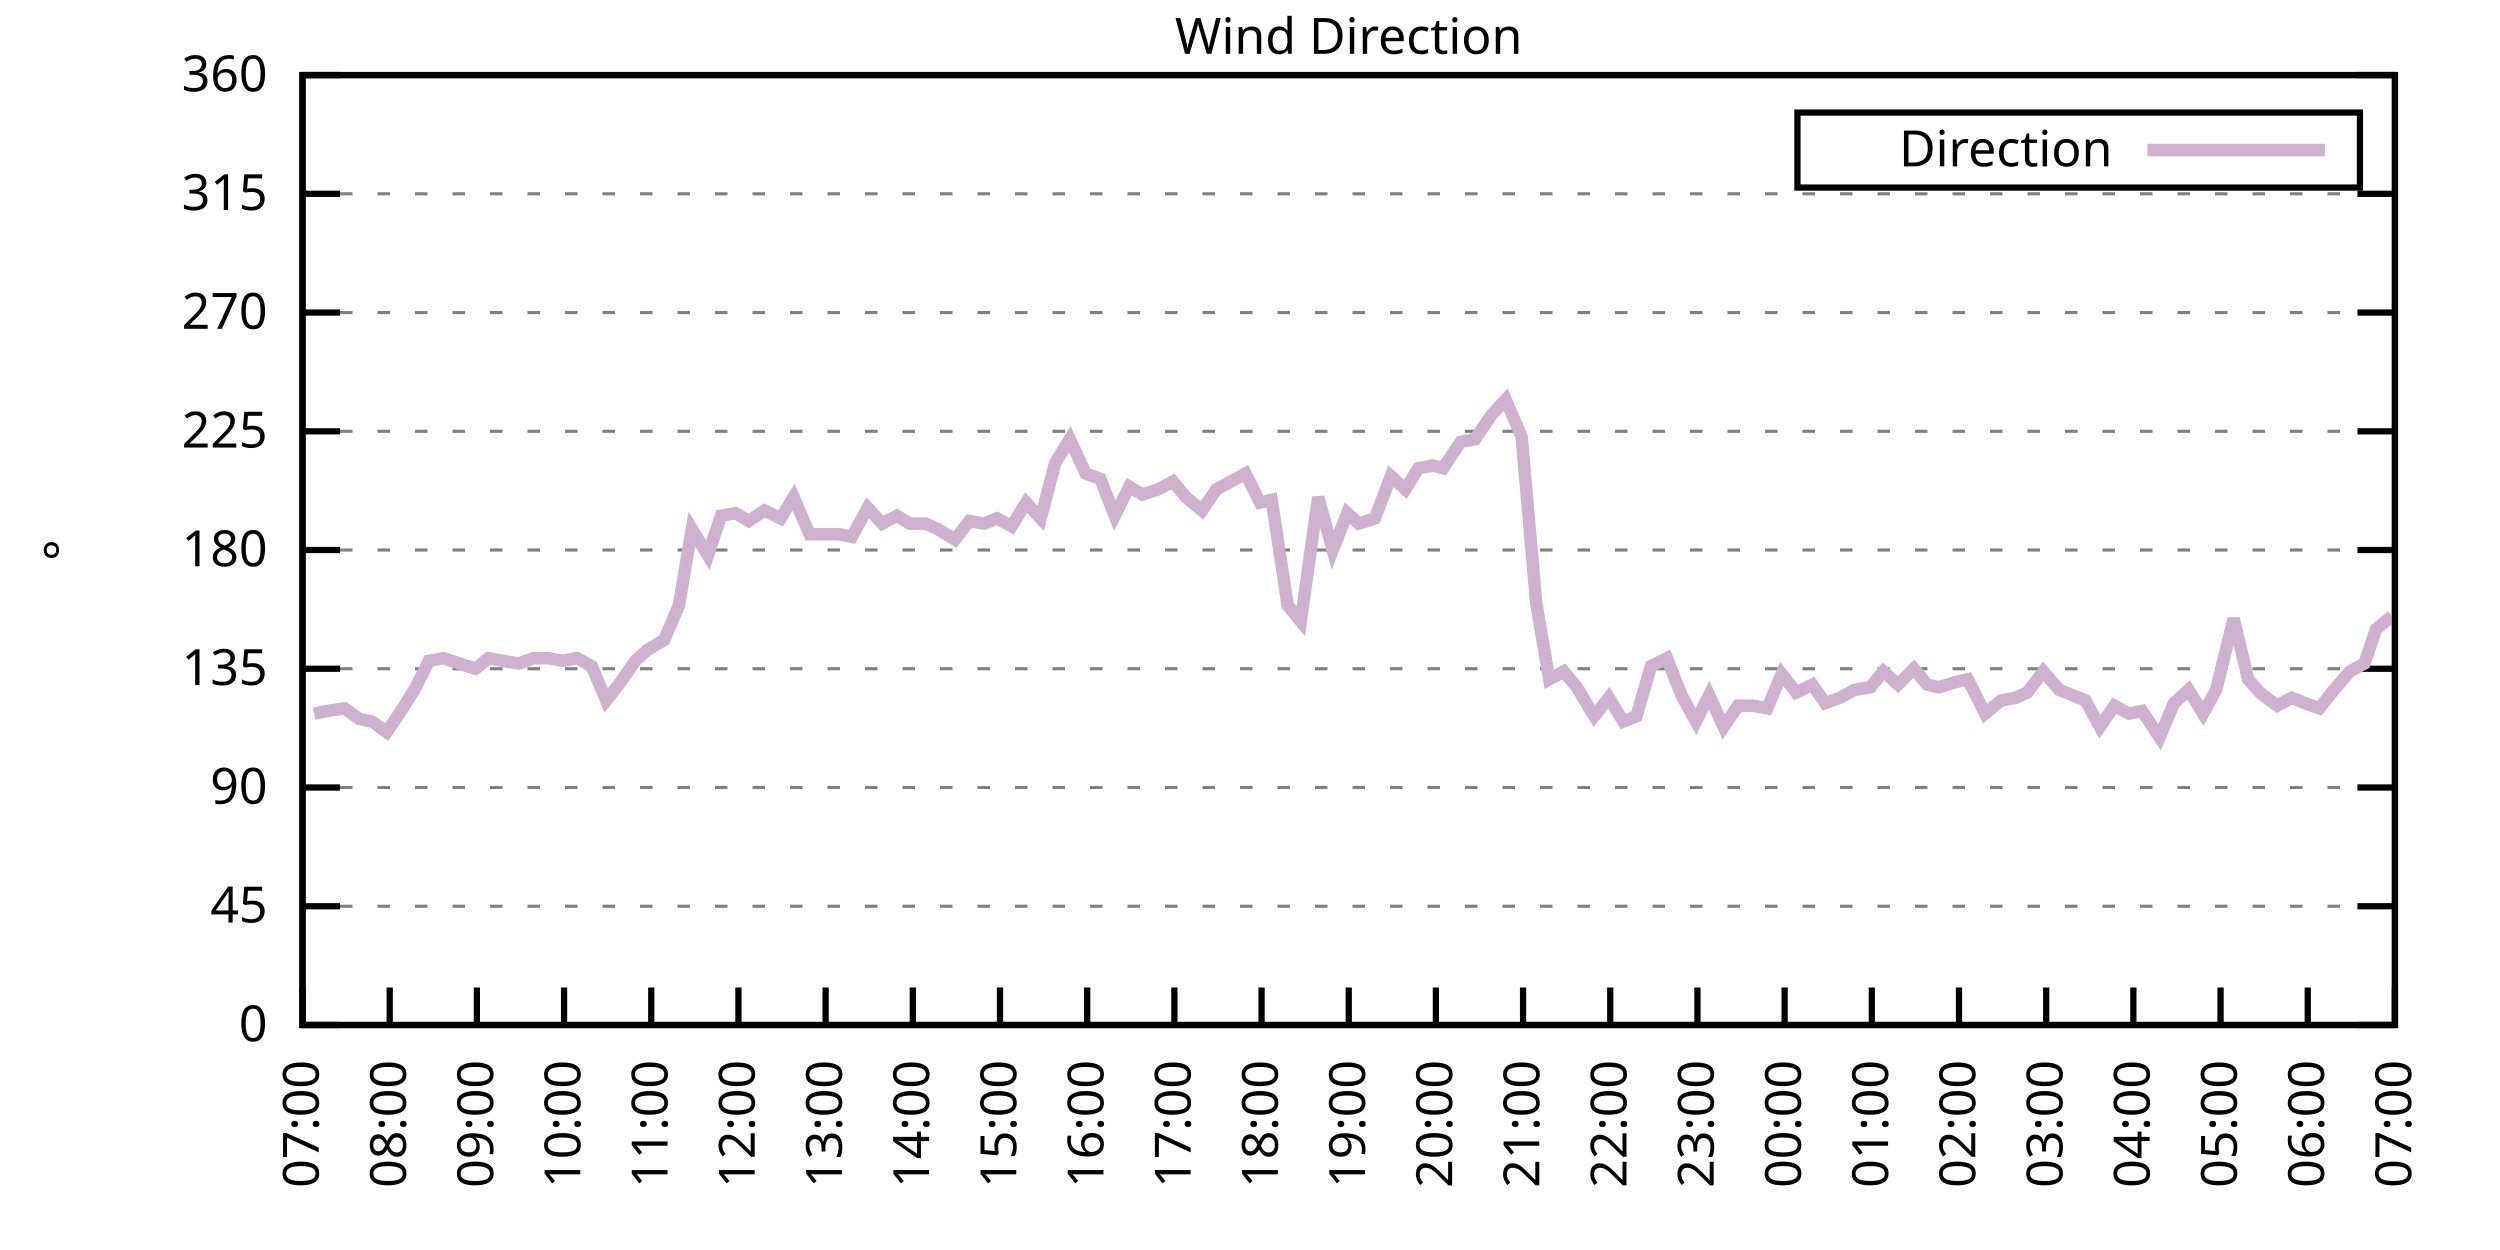
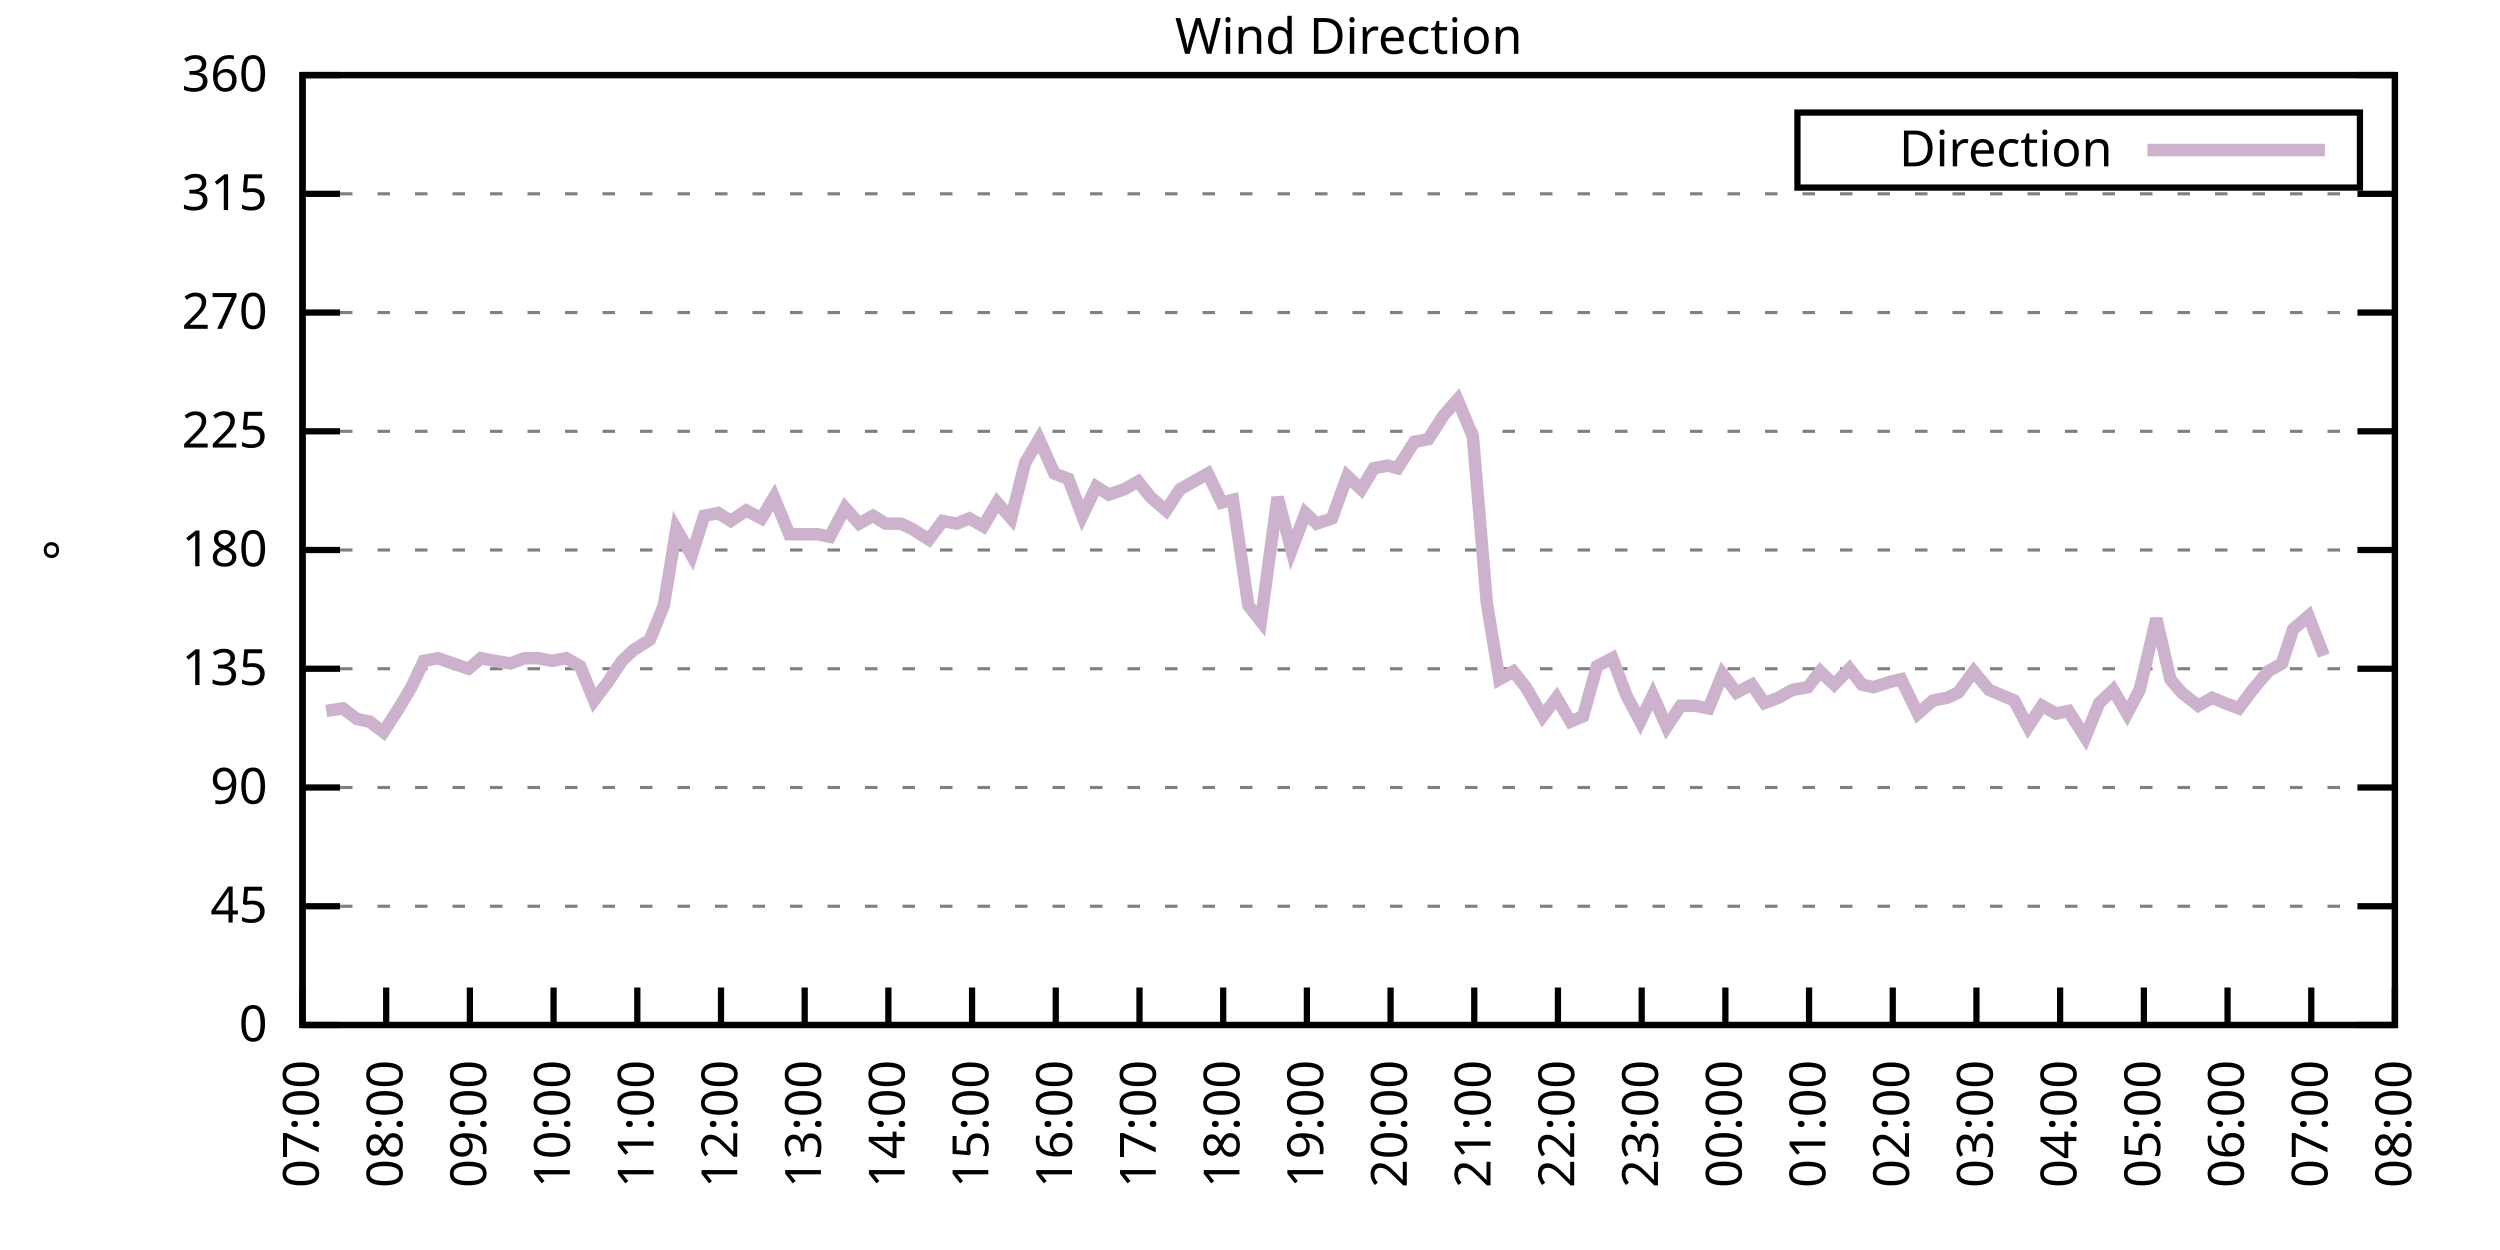
<svg xmlns="http://www.w3.org/2000/svg" xmlns:xlink="http://www.w3.org/1999/xlink" width="400" height="200" viewBox="0 0 400 200">
  <g id="gnuplot_canvas">
    <rect x="0" y="0" width="400" height="200" fill="none" />
    <defs>
      <circle id="gpDot" r="0.5" stroke-width="0.5" stroke="currentColor" />
      <path id="gpPt0" stroke-width="0.333" stroke="currentColor" d="M-1,0 h2 M0,-1 v2" />
      <path id="gpPt1" stroke-width="0.333" stroke="currentColor" d="M-1,-1 L1,1 M1,-1 L-1,1" />
      <path id="gpPt2" stroke-width="0.333" stroke="currentColor" d="M-1,0 L1,0 M0,-1 L0,1 M-1,-1 L1,1 M-1,1 L1,-1" />
      <rect id="gpPt3" stroke-width="0.333" stroke="currentColor" x="-1" y="-1" width="2" height="2" />
      <rect id="gpPt4" stroke-width="0.333" stroke="currentColor" fill="currentColor" x="-1" y="-1" width="2" height="2" />
      <circle id="gpPt5" stroke-width="0.333" stroke="currentColor" cx="0" cy="0" r="1" />
      <use xlink:href="#gpPt5" id="gpPt6" fill="currentColor" stroke="none" />
      <path id="gpPt7" stroke-width="0.333" stroke="currentColor" d="M0,-1.33 L-1.33,0.67 L1.33,0.67 z" />
      <use xlink:href="#gpPt7" id="gpPt8" fill="currentColor" stroke="none" />
      <use xlink:href="#gpPt7" id="gpPt9" stroke="currentColor" transform="rotate(180)" />
      <use xlink:href="#gpPt9" id="gpPt10" fill="currentColor" stroke="none" />
      <use xlink:href="#gpPt3" id="gpPt11" stroke="currentColor" transform="rotate(45)" />
      <use xlink:href="#gpPt11" id="gpPt12" fill="currentColor" stroke="none" />
      <path id="gpPt13" stroke-width="0.333" stroke="currentColor" d="M0,1.330 L1.265,0.411 L0.782,-1.067 L-0.782,-1.076 L-1.265,0.411 z" />
      <use xlink:href="#gpPt13" id="gpPt14" fill="currentColor" stroke="none" />
      <filter id="textbox" filterUnits="objectBoundingBox" x="0" y="0" height="1" width="1">
        <feFlood flood-color="white" flood-opacity="1" result="bgnd" />
        <feComposite in="SourceGraphic" in2="bgnd" operator="atop" />
      </filter>
      <filter id="greybox" filterUnits="objectBoundingBox" x="0" y="0" height="1" width="1">
        <feFlood flood-color="lightgrey" flood-opacity="1" result="grey" />
        <feComposite in="SourceGraphic" in2="grey" operator="atop" />
      </filter>
    </defs>
    <g fill="none" color="white" stroke="currentColor" stroke-width="1.00" stroke-linecap="butt" stroke-linejoin="miter">
</g>
    <g fill="none" color="black" stroke="currentColor" stroke-width="1.00" stroke-linecap="butt" stroke-linejoin="miter">
      <g stroke="none" shape-rendering="crispEdges">
        <polygon fill="rgb(255, 255, 255)" points="48.40,164.00 383.18,164.00 383.18,12.02 48.40,12.02 " />
      </g>
    </g>
    <g fill="none" color="black" stroke="currentColor" stroke-width="1.00" stroke-linecap="butt" stroke-linejoin="miter">
</g>
    <g fill="none" color="black" stroke="black" stroke-width="0.50" stroke-linecap="butt" stroke-linejoin="miter">
</g>
    <g fill="none" color="gray" stroke="currentColor" stroke-width="0.50" stroke-linecap="butt" stroke-linejoin="miter">
      <path stroke="gray" stroke-dasharray="2,4" class="gridline" d="M48.40,164.00 L383.19,164.00  " />
    </g>
    <g fill="none" color="gray" stroke="gray" stroke-width="1.00" stroke-linecap="butt" stroke-linejoin="miter">
</g>
    <g fill="none" color="black" stroke="currentColor" stroke-width="1.00" stroke-linecap="butt" stroke-linejoin="miter">
      <path stroke="black" d="M48.40,164.00 L54.40,164.00 M383.19,164.00 L377.19,164.00  " />
      <g transform="translate(42.80,166.60)" stroke="none" fill="black" font-family="Sans" font-size="8.00" text-anchor="end">
        <text>
          <tspan font-family="Sans"> 0</tspan>
        </text>
      </g>
    </g>
    <g fill="none" color="black" stroke="currentColor" stroke-width="1.00" stroke-linecap="butt" stroke-linejoin="miter">
</g>
    <g fill="none" color="black" stroke="black" stroke-width="0.50" stroke-linecap="butt" stroke-linejoin="miter">
</g>
    <g fill="none" color="gray" stroke="currentColor" stroke-width="0.50" stroke-linecap="butt" stroke-linejoin="miter">
      <path stroke="gray" stroke-dasharray="2,4" class="gridline" d="M48.40,145.00 L383.19,145.00  " />
    </g>
    <g fill="none" color="gray" stroke="gray" stroke-width="1.00" stroke-linecap="butt" stroke-linejoin="miter">
</g>
    <g fill="none" color="black" stroke="currentColor" stroke-width="1.00" stroke-linecap="butt" stroke-linejoin="miter">
      <path stroke="black" d="M48.40,145.00 L54.40,145.00 M383.19,145.00 L377.19,145.00  " />
      <g transform="translate(42.80,147.60)" stroke="none" fill="black" font-family="Sans" font-size="8.00" text-anchor="end">
        <text>
          <tspan font-family="Sans"> 45</tspan>
        </text>
      </g>
    </g>
    <g fill="none" color="black" stroke="currentColor" stroke-width="1.00" stroke-linecap="butt" stroke-linejoin="miter">
</g>
    <g fill="none" color="black" stroke="black" stroke-width="0.50" stroke-linecap="butt" stroke-linejoin="miter">
</g>
    <g fill="none" color="gray" stroke="currentColor" stroke-width="0.50" stroke-linecap="butt" stroke-linejoin="miter">
      <path stroke="gray" stroke-dasharray="2,4" class="gridline" d="M48.40,126.00 L383.19,126.00  " />
    </g>
    <g fill="none" color="gray" stroke="gray" stroke-width="1.00" stroke-linecap="butt" stroke-linejoin="miter">
</g>
    <g fill="none" color="black" stroke="currentColor" stroke-width="1.00" stroke-linecap="butt" stroke-linejoin="miter">
      <path stroke="black" d="M48.40,126.00 L54.40,126.00 M383.19,126.00 L377.19,126.00  " />
      <g transform="translate(42.80,128.60)" stroke="none" fill="black" font-family="Sans" font-size="8.00" text-anchor="end">
        <text>
          <tspan font-family="Sans"> 90</tspan>
        </text>
      </g>
    </g>
    <g fill="none" color="black" stroke="currentColor" stroke-width="1.00" stroke-linecap="butt" stroke-linejoin="miter">
</g>
    <g fill="none" color="black" stroke="black" stroke-width="0.50" stroke-linecap="butt" stroke-linejoin="miter">
</g>
    <g fill="none" color="gray" stroke="currentColor" stroke-width="0.50" stroke-linecap="butt" stroke-linejoin="miter">
      <path stroke="gray" stroke-dasharray="2,4" class="gridline" d="M48.40,107.00 L383.19,107.00  " />
    </g>
    <g fill="none" color="gray" stroke="gray" stroke-width="1.00" stroke-linecap="butt" stroke-linejoin="miter">
</g>
    <g fill="none" color="black" stroke="currentColor" stroke-width="1.00" stroke-linecap="butt" stroke-linejoin="miter">
      <path stroke="black" d="M48.40,107.00 L54.40,107.00 M383.19,107.00 L377.19,107.00  " />
      <g transform="translate(42.80,109.60)" stroke="none" fill="black" font-family="Sans" font-size="8.00" text-anchor="end">
        <text>
          <tspan font-family="Sans"> 135</tspan>
        </text>
      </g>
    </g>
    <g fill="none" color="black" stroke="currentColor" stroke-width="1.00" stroke-linecap="butt" stroke-linejoin="miter">
</g>
    <g fill="none" color="black" stroke="black" stroke-width="0.50" stroke-linecap="butt" stroke-linejoin="miter">
</g>
    <g fill="none" color="gray" stroke="currentColor" stroke-width="0.50" stroke-linecap="butt" stroke-linejoin="miter">
      <path stroke="gray" stroke-dasharray="2,4" class="gridline" d="M48.40,88.00 L383.19,88.00  " />
    </g>
    <g fill="none" color="gray" stroke="gray" stroke-width="1.00" stroke-linecap="butt" stroke-linejoin="miter">
</g>
    <g fill="none" color="black" stroke="currentColor" stroke-width="1.00" stroke-linecap="butt" stroke-linejoin="miter">
      <path stroke="black" d="M48.40,88.00 L54.40,88.00 M383.19,88.00 L377.19,88.00  " />
      <g transform="translate(42.80,90.60)" stroke="none" fill="black" font-family="Sans" font-size="8.00" text-anchor="end">
        <text>
          <tspan font-family="Sans"> 180</tspan>
        </text>
      </g>
    </g>
    <g fill="none" color="black" stroke="currentColor" stroke-width="1.00" stroke-linecap="butt" stroke-linejoin="miter">
</g>
    <g fill="none" color="black" stroke="black" stroke-width="0.50" stroke-linecap="butt" stroke-linejoin="miter">
</g>
    <g fill="none" color="gray" stroke="currentColor" stroke-width="0.50" stroke-linecap="butt" stroke-linejoin="miter">
      <path stroke="gray" stroke-dasharray="2,4" class="gridline" d="M48.40,69.01 L383.19,69.01  " />
    </g>
    <g fill="none" color="gray" stroke="gray" stroke-width="1.00" stroke-linecap="butt" stroke-linejoin="miter">
</g>
    <g fill="none" color="black" stroke="currentColor" stroke-width="1.00" stroke-linecap="butt" stroke-linejoin="miter">
      <path stroke="black" d="M48.40,69.01 L54.40,69.01 M383.19,69.01 L377.19,69.01  " />
      <g transform="translate(42.80,71.61)" stroke="none" fill="black" font-family="Sans" font-size="8.00" text-anchor="end">
        <text>
          <tspan font-family="Sans"> 225</tspan>
        </text>
      </g>
    </g>
    <g fill="none" color="black" stroke="currentColor" stroke-width="1.00" stroke-linecap="butt" stroke-linejoin="miter">
</g>
    <g fill="none" color="black" stroke="black" stroke-width="0.50" stroke-linecap="butt" stroke-linejoin="miter">
</g>
    <g fill="none" color="gray" stroke="currentColor" stroke-width="0.50" stroke-linecap="butt" stroke-linejoin="miter">
      <path stroke="gray" stroke-dasharray="2,4" class="gridline" d="M48.40,50.01 L383.19,50.01  " />
    </g>
    <g fill="none" color="gray" stroke="gray" stroke-width="1.00" stroke-linecap="butt" stroke-linejoin="miter">
</g>
    <g fill="none" color="black" stroke="currentColor" stroke-width="1.00" stroke-linecap="butt" stroke-linejoin="miter">
      <path stroke="black" d="M48.40,50.01 L54.40,50.01 M383.19,50.01 L377.19,50.01  " />
      <g transform="translate(42.80,52.61)" stroke="none" fill="black" font-family="Sans" font-size="8.00" text-anchor="end">
        <text>
          <tspan font-family="Sans"> 270</tspan>
        </text>
      </g>
    </g>
    <g fill="none" color="black" stroke="currentColor" stroke-width="1.00" stroke-linecap="butt" stroke-linejoin="miter">
</g>
    <g fill="none" color="black" stroke="black" stroke-width="0.50" stroke-linecap="butt" stroke-linejoin="miter">
</g>
    <g fill="none" color="gray" stroke="currentColor" stroke-width="0.50" stroke-linecap="butt" stroke-linejoin="miter">
      <path stroke="gray" stroke-dasharray="2,4" class="gridline" d="M48.40,31.01 L383.19,31.01  " />
    </g>
    <g fill="none" color="gray" stroke="gray" stroke-width="1.00" stroke-linecap="butt" stroke-linejoin="miter">
</g>
    <g fill="none" color="black" stroke="currentColor" stroke-width="1.00" stroke-linecap="butt" stroke-linejoin="miter">
      <path stroke="black" d="M48.40,31.01 L54.40,31.01 M383.19,31.01 L377.19,31.01  " />
      <g transform="translate(42.80,33.61)" stroke="none" fill="black" font-family="Sans" font-size="8.00" text-anchor="end">
        <text>
          <tspan font-family="Sans"> 315</tspan>
        </text>
      </g>
    </g>
    <g fill="none" color="black" stroke="currentColor" stroke-width="1.00" stroke-linecap="butt" stroke-linejoin="miter">
</g>
    <g fill="none" color="black" stroke="black" stroke-width="0.50" stroke-linecap="butt" stroke-linejoin="miter">
</g>
    <g fill="none" color="gray" stroke="currentColor" stroke-width="0.50" stroke-linecap="butt" stroke-linejoin="miter">
      <path stroke="gray" stroke-dasharray="2,4" class="gridline" d="M48.40,12.01 L383.19,12.01  " />
    </g>
    <g fill="none" color="gray" stroke="gray" stroke-width="1.00" stroke-linecap="butt" stroke-linejoin="miter">
</g>
    <g fill="none" color="black" stroke="currentColor" stroke-width="1.00" stroke-linecap="butt" stroke-linejoin="miter">
      <path stroke="black" d="M48.40,12.01 L54.40,12.01 M383.19,12.01 L377.19,12.01  " />
      <g transform="translate(42.80,14.61)" stroke="none" fill="black" font-family="Sans" font-size="8.00" text-anchor="end">
        <text>
          <tspan font-family="Sans"> 360</tspan>
        </text>
      </g>
    </g>
    <g fill="none" color="black" stroke="currentColor" stroke-width="1.00" stroke-linecap="butt" stroke-linejoin="miter">
      <path stroke="black" d="M48.40,164.00 L48.40,158.00  " />
      <g transform="translate(51.00,169.60) rotate(270.00)" stroke="none" fill="black" font-family="Sans" font-size="8.00" text-anchor="end">
        <text>
          <tspan font-family="Sans">07:00</tspan>
        </text>
      </g>
    </g>
    <g fill="none" color="black" stroke="currentColor" stroke-width="1.00" stroke-linecap="butt" stroke-linejoin="miter">
-       <path stroke="black" d="M62.35,164.00 L62.35,158.00  " />
-       <g transform="translate(64.95,169.60) rotate(270.00)" stroke="none" fill="black" font-family="Sans" font-size="8.00" text-anchor="end">
+       <path stroke="black" d="M61.79,164.00 L61.79,158.00  " />
+       <g transform="translate(64.39,169.60) rotate(270.00)" stroke="none" fill="black" font-family="Sans" font-size="8.00" text-anchor="end">
        <text>
          <tspan font-family="Sans">08:00</tspan>
        </text>
      </g>
    </g>
    <g fill="none" color="black" stroke="currentColor" stroke-width="1.00" stroke-linecap="butt" stroke-linejoin="miter">
-       <path stroke="black" d="M76.30,164.00 L76.30,158.00  " />
-       <g transform="translate(78.90,169.60) rotate(270.00)" stroke="none" fill="black" font-family="Sans" font-size="8.00" text-anchor="end">
+       <path stroke="black" d="M75.18,164.00 L75.18,158.00  " />
+       <g transform="translate(77.78,169.60) rotate(270.00)" stroke="none" fill="black" font-family="Sans" font-size="8.00" text-anchor="end">
        <text>
          <tspan font-family="Sans">09:00</tspan>
        </text>
      </g>
    </g>
    <g fill="none" color="black" stroke="currentColor" stroke-width="1.00" stroke-linecap="butt" stroke-linejoin="miter">
-       <path stroke="black" d="M90.25,164.00 L90.25,158.00  " />
-       <g transform="translate(92.85,169.60) rotate(270.00)" stroke="none" fill="black" font-family="Sans" font-size="8.00" text-anchor="end">
+       <path stroke="black" d="M88.57,164.00 L88.57,158.00  " />
+       <g transform="translate(91.17,169.60) rotate(270.00)" stroke="none" fill="black" font-family="Sans" font-size="8.00" text-anchor="end">
        <text>
          <tspan font-family="Sans">10:00</tspan>
        </text>
      </g>
    </g>
    <g fill="none" color="black" stroke="currentColor" stroke-width="1.00" stroke-linecap="butt" stroke-linejoin="miter">
-       <path stroke="black" d="M104.20,164.00 L104.20,158.00  " />
-       <g transform="translate(106.80,169.60) rotate(270.00)" stroke="none" fill="black" font-family="Sans" font-size="8.00" text-anchor="end">
+       <path stroke="black" d="M101.97,164.00 L101.97,158.00  " />
+       <g transform="translate(104.57,169.60) rotate(270.00)" stroke="none" fill="black" font-family="Sans" font-size="8.00" text-anchor="end">
        <text>
          <tspan font-family="Sans">11:00</tspan>
        </text>
      </g>
    </g>
    <g fill="none" color="black" stroke="currentColor" stroke-width="1.00" stroke-linecap="butt" stroke-linejoin="miter">
-       <path stroke="black" d="M118.15,164.00 L118.15,158.00  " />
-       <g transform="translate(120.75,169.60) rotate(270.00)" stroke="none" fill="black" font-family="Sans" font-size="8.00" text-anchor="end">
+       <path stroke="black" d="M115.36,164.00 L115.36,158.00  " />
+       <g transform="translate(117.96,169.60) rotate(270.00)" stroke="none" fill="black" font-family="Sans" font-size="8.00" text-anchor="end">
        <text>
          <tspan font-family="Sans">12:00</tspan>
        </text>
      </g>
    </g>
    <g fill="none" color="black" stroke="currentColor" stroke-width="1.00" stroke-linecap="butt" stroke-linejoin="miter">
-       <path stroke="black" d="M132.10,164.00 L132.10,158.00  " />
-       <g transform="translate(134.70,169.60) rotate(270.00)" stroke="none" fill="black" font-family="Sans" font-size="8.00" text-anchor="end">
+       <path stroke="black" d="M128.75,164.00 L128.75,158.00  " />
+       <g transform="translate(131.35,169.60) rotate(270.00)" stroke="none" fill="black" font-family="Sans" font-size="8.00" text-anchor="end">
        <text>
          <tspan font-family="Sans">13:00</tspan>
        </text>
      </g>
    </g>
    <g fill="none" color="black" stroke="currentColor" stroke-width="1.00" stroke-linecap="butt" stroke-linejoin="miter">
-       <path stroke="black" d="M146.05,164.00 L146.05,158.00  " />
-       <g transform="translate(148.65,169.60) rotate(270.00)" stroke="none" fill="black" font-family="Sans" font-size="8.00" text-anchor="end">
+       <path stroke="black" d="M142.14,164.00 L142.14,158.00  " />
+       <g transform="translate(144.74,169.60) rotate(270.00)" stroke="none" fill="black" font-family="Sans" font-size="8.00" text-anchor="end">
        <text>
          <tspan font-family="Sans">14:00</tspan>
        </text>
      </g>
    </g>
    <g fill="none" color="black" stroke="currentColor" stroke-width="1.00" stroke-linecap="butt" stroke-linejoin="miter">
-       <path stroke="black" d="M160.00,164.00 L160.00,158.00  " />
-       <g transform="translate(162.60,169.60) rotate(270.00)" stroke="none" fill="black" font-family="Sans" font-size="8.00" text-anchor="end">
+       <path stroke="black" d="M155.53,164.00 L155.53,158.00  " />
+       <g transform="translate(158.13,169.60) rotate(270.00)" stroke="none" fill="black" font-family="Sans" font-size="8.00" text-anchor="end">
        <text>
          <tspan font-family="Sans">15:00</tspan>
        </text>
      </g>
    </g>
    <g fill="none" color="black" stroke="currentColor" stroke-width="1.00" stroke-linecap="butt" stroke-linejoin="miter">
-       <path stroke="black" d="M173.95,164.00 L173.95,158.00  " />
-       <g transform="translate(176.55,169.60) rotate(270.00)" stroke="none" fill="black" font-family="Sans" font-size="8.00" text-anchor="end">
+       <path stroke="black" d="M168.92,164.00 L168.92,158.00  " />
+       <g transform="translate(171.52,169.60) rotate(270.00)" stroke="none" fill="black" font-family="Sans" font-size="8.00" text-anchor="end">
        <text>
          <tspan font-family="Sans">16:00</tspan>
        </text>
      </g>
    </g>
    <g fill="none" color="black" stroke="currentColor" stroke-width="1.00" stroke-linecap="butt" stroke-linejoin="miter">
-       <path stroke="black" d="M187.90,164.00 L187.90,158.00  " />
-       <g transform="translate(190.50,169.60) rotate(270.00)" stroke="none" fill="black" font-family="Sans" font-size="8.00" text-anchor="end">
+       <path stroke="black" d="M182.32,164.00 L182.32,158.00  " />
+       <g transform="translate(184.92,169.60) rotate(270.00)" stroke="none" fill="black" font-family="Sans" font-size="8.00" text-anchor="end">
        <text>
          <tspan font-family="Sans">17:00</tspan>
        </text>
      </g>
    </g>
    <g fill="none" color="black" stroke="currentColor" stroke-width="1.00" stroke-linecap="butt" stroke-linejoin="miter">
-       <path stroke="black" d="M201.85,164.00 L201.85,158.00  " />
-       <g transform="translate(204.45,169.60) rotate(270.00)" stroke="none" fill="black" font-family="Sans" font-size="8.00" text-anchor="end">
+       <path stroke="black" d="M195.71,164.00 L195.71,158.00  " />
+       <g transform="translate(198.31,169.60) rotate(270.00)" stroke="none" fill="black" font-family="Sans" font-size="8.00" text-anchor="end">
        <text>
          <tspan font-family="Sans">18:00</tspan>
        </text>
      </g>
    </g>
    <g fill="none" color="black" stroke="currentColor" stroke-width="1.00" stroke-linecap="butt" stroke-linejoin="miter">
-       <path stroke="black" d="M215.80,164.00 L215.80,158.00  " />
-       <g transform="translate(218.40,169.60) rotate(270.00)" stroke="none" fill="black" font-family="Sans" font-size="8.00" text-anchor="end">
+       <path stroke="black" d="M209.10,164.00 L209.10,158.00  " />
+       <g transform="translate(211.70,169.60) rotate(270.00)" stroke="none" fill="black" font-family="Sans" font-size="8.00" text-anchor="end">
        <text>
          <tspan font-family="Sans">19:00</tspan>
        </text>
      </g>
    </g>
    <g fill="none" color="black" stroke="currentColor" stroke-width="1.00" stroke-linecap="butt" stroke-linejoin="miter">
-       <path stroke="black" d="M229.74,164.00 L229.74,158.00  " />
-       <g transform="translate(232.34,169.60) rotate(270.00)" stroke="none" fill="black" font-family="Sans" font-size="8.00" text-anchor="end">
+       <path stroke="black" d="M222.49,164.00 L222.49,158.00  " />
+       <g transform="translate(225.09,169.60) rotate(270.00)" stroke="none" fill="black" font-family="Sans" font-size="8.00" text-anchor="end">
        <text>
          <tspan font-family="Sans">20:00</tspan>
        </text>
      </g>
    </g>
    <g fill="none" color="black" stroke="currentColor" stroke-width="1.00" stroke-linecap="butt" stroke-linejoin="miter">
-       <path stroke="black" d="M243.69,164.00 L243.69,158.00  " />
-       <g transform="translate(246.29,169.60) rotate(270.00)" stroke="none" fill="black" font-family="Sans" font-size="8.00" text-anchor="end">
+       <path stroke="black" d="M235.88,164.00 L235.88,158.00  " />
+       <g transform="translate(238.48,169.60) rotate(270.00)" stroke="none" fill="black" font-family="Sans" font-size="8.00" text-anchor="end">
        <text>
          <tspan font-family="Sans">21:00</tspan>
        </text>
      </g>
    </g>
    <g fill="none" color="black" stroke="currentColor" stroke-width="1.00" stroke-linecap="butt" stroke-linejoin="miter">
-       <path stroke="black" d="M257.64,164.00 L257.64,158.00  " />
-       <g transform="translate(260.24,169.60) rotate(270.00)" stroke="none" fill="black" font-family="Sans" font-size="8.00" text-anchor="end">
+       <path stroke="black" d="M249.27,164.00 L249.27,158.00  " />
+       <g transform="translate(251.87,169.60) rotate(270.00)" stroke="none" fill="black" font-family="Sans" font-size="8.00" text-anchor="end">
        <text>
          <tspan font-family="Sans">22:00</tspan>
        </text>
      </g>
    </g>
    <g fill="none" color="black" stroke="currentColor" stroke-width="1.00" stroke-linecap="butt" stroke-linejoin="miter">
-       <path stroke="black" d="M271.59,164.00 L271.59,158.00  " />
-       <g transform="translate(274.19,169.60) rotate(270.00)" stroke="none" fill="black" font-family="Sans" font-size="8.00" text-anchor="end">
+       <path stroke="black" d="M262.67,164.00 L262.67,158.00  " />
+       <g transform="translate(265.27,169.60) rotate(270.00)" stroke="none" fill="black" font-family="Sans" font-size="8.00" text-anchor="end">
        <text>
          <tspan font-family="Sans">23:00</tspan>
        </text>
      </g>
    </g>
    <g fill="none" color="black" stroke="currentColor" stroke-width="1.00" stroke-linecap="butt" stroke-linejoin="miter">
-       <path stroke="black" d="M285.54,164.00 L285.54,158.00  " />
-       <g transform="translate(288.14,169.60) rotate(270.00)" stroke="none" fill="black" font-family="Sans" font-size="8.00" text-anchor="end">
+       <path stroke="black" d="M276.06,164.00 L276.06,158.00  " />
+       <g transform="translate(278.66,169.60) rotate(270.00)" stroke="none" fill="black" font-family="Sans" font-size="8.00" text-anchor="end">
        <text>
          <tspan font-family="Sans">00:00</tspan>
        </text>
      </g>
    </g>
    <g fill="none" color="black" stroke="currentColor" stroke-width="1.00" stroke-linecap="butt" stroke-linejoin="miter">
-       <path stroke="black" d="M299.49,164.00 L299.49,158.00  " />
-       <g transform="translate(302.09,169.60) rotate(270.00)" stroke="none" fill="black" font-family="Sans" font-size="8.00" text-anchor="end">
+       <path stroke="black" d="M289.45,164.00 L289.45,158.00  " />
+       <g transform="translate(292.05,169.60) rotate(270.00)" stroke="none" fill="black" font-family="Sans" font-size="8.00" text-anchor="end">
        <text>
          <tspan font-family="Sans">01:00</tspan>
        </text>
      </g>
    </g>
    <g fill="none" color="black" stroke="currentColor" stroke-width="1.00" stroke-linecap="butt" stroke-linejoin="miter">
-       <path stroke="black" d="M313.44,164.00 L313.44,158.00  " />
-       <g transform="translate(316.04,169.60) rotate(270.00)" stroke="none" fill="black" font-family="Sans" font-size="8.00" text-anchor="end">
+       <path stroke="black" d="M302.84,164.00 L302.84,158.00  " />
+       <g transform="translate(305.44,169.60) rotate(270.00)" stroke="none" fill="black" font-family="Sans" font-size="8.00" text-anchor="end">
        <text>
          <tspan font-family="Sans">02:00</tspan>
        </text>
      </g>
    </g>
    <g fill="none" color="black" stroke="currentColor" stroke-width="1.00" stroke-linecap="butt" stroke-linejoin="miter">
-       <path stroke="black" d="M327.39,164.00 L327.39,158.00  " />
-       <g transform="translate(329.99,169.60) rotate(270.00)" stroke="none" fill="black" font-family="Sans" font-size="8.00" text-anchor="end">
+       <path stroke="black" d="M316.23,164.00 L316.23,158.00  " />
+       <g transform="translate(318.83,169.60) rotate(270.00)" stroke="none" fill="black" font-family="Sans" font-size="8.00" text-anchor="end">
        <text>
          <tspan font-family="Sans">03:00</tspan>
        </text>
      </g>
    </g>
    <g fill="none" color="black" stroke="currentColor" stroke-width="1.00" stroke-linecap="butt" stroke-linejoin="miter">
-       <path stroke="black" d="M341.34,164.00 L341.34,158.00  " />
-       <g transform="translate(343.94,169.60) rotate(270.00)" stroke="none" fill="black" font-family="Sans" font-size="8.00" text-anchor="end">
+       <path stroke="black" d="M329.62,164.00 L329.62,158.00  " />
+       <g transform="translate(332.22,169.60) rotate(270.00)" stroke="none" fill="black" font-family="Sans" font-size="8.00" text-anchor="end">
        <text>
          <tspan font-family="Sans">04:00</tspan>
        </text>
      </g>
    </g>
    <g fill="none" color="black" stroke="currentColor" stroke-width="1.00" stroke-linecap="butt" stroke-linejoin="miter">
-       <path stroke="black" d="M355.29,164.00 L355.29,158.00  " />
-       <g transform="translate(357.89,169.60) rotate(270.00)" stroke="none" fill="black" font-family="Sans" font-size="8.00" text-anchor="end">
+       <path stroke="black" d="M343.02,164.00 L343.02,158.00  " />
+       <g transform="translate(345.62,169.60) rotate(270.00)" stroke="none" fill="black" font-family="Sans" font-size="8.00" text-anchor="end">
        <text>
          <tspan font-family="Sans">05:00</tspan>
        </text>
      </g>
    </g>
    <g fill="none" color="black" stroke="currentColor" stroke-width="1.00" stroke-linecap="butt" stroke-linejoin="miter">
-       <path stroke="black" d="M369.24,164.00 L369.24,158.00  " />
-       <g transform="translate(371.84,169.60) rotate(270.00)" stroke="none" fill="black" font-family="Sans" font-size="8.00" text-anchor="end">
+       <path stroke="black" d="M356.41,164.00 L356.41,158.00  " />
+       <g transform="translate(359.01,169.60) rotate(270.00)" stroke="none" fill="black" font-family="Sans" font-size="8.00" text-anchor="end">
        <text>
          <tspan font-family="Sans">06:00</tspan>
+         </text>
+       </g>
+     </g>
+     <g fill="none" color="black" stroke="currentColor" stroke-width="1.00" stroke-linecap="butt" stroke-linejoin="miter">
+       <path stroke="black" d="M369.80,164.00 L369.80,158.00  " />
+       <g transform="translate(372.40,169.60) rotate(270.00)" stroke="none" fill="black" font-family="Sans" font-size="8.00" text-anchor="end">
+         <text>
+           <tspan font-family="Sans">07:00</tspan>
        </text>
      </g>
    </g>
    <g fill="none" color="black" stroke="currentColor" stroke-width="1.00" stroke-linecap="butt" stroke-linejoin="miter">
      <path stroke="black" d="M383.19,164.00 L383.19,158.00  " />
      <g transform="translate(385.79,169.60) rotate(270.00)" stroke="none" fill="black" font-family="Sans" font-size="8.00" text-anchor="end">
        <text>
-           <tspan font-family="Sans">07:00</tspan>
+           <tspan font-family="Sans">08:00</tspan>
        </text>
      </g>
    </g>
    <g fill="none" color="black" stroke="currentColor" stroke-width="1.00" stroke-linecap="butt" stroke-linejoin="miter">
</g>
    <g fill="none" color="black" stroke="currentColor" stroke-width="1.00" stroke-linecap="butt" stroke-linejoin="miter">
      <path stroke="black" d="M48.40,12.01 L48.40,164.00 L383.19,164.00 L383.19,12.01 L48.40,12.01 Z  " />
    </g>
    <g fill="none" color="black" stroke="currentColor" stroke-width="1.00" stroke-linecap="butt" stroke-linejoin="miter">
</g>
    <g fill="none" color="black" stroke="currentColor" stroke-width="1.00" stroke-linecap="butt" stroke-linejoin="miter">
      <path stroke="black" d="M287.59,30.01 L287.59,18.01 L377.59,18.01 L377.59,30.01 L287.59,30.01 Z  " />
    </g>
    <g id="Wind_direction_plot_1">
      <g fill="none" color="white" stroke="black" stroke-width="2.00" stroke-linecap="butt" stroke-linejoin="miter">
</g>
      <g fill="none" color="black" stroke="currentColor" stroke-width="2.00" stroke-linecap="butt" stroke-linejoin="miter">
        <g transform="translate(337.99,26.61)" stroke="none" fill="black" font-family="Sans" font-size="8.00" text-anchor="end">
          <text>
            <tspan font-family="Sans">Direction</tspan>
          </text>
        </g>
      </g>
      <g fill="none" color="black" stroke="currentColor" stroke-width="2.00" stroke-linecap="butt" stroke-linejoin="miter">
-         <path stroke="rgb(204, 178, 204)" d="M343.59,24.01 L371.99,24.01 M50.26,114.18 L52.35,113.76 L55.14,113.34 L57.47,115.03 L59.56,115.45 L61.88,117.14   L64.44,113.34 L66.53,109.96 L68.63,105.74 L70.95,105.31 L73.51,106.16 L76.07,107.00 L78.16,105.31 L80.48,105.74   L83.04,106.16 L85.37,105.31 L87.69,105.31 L90.02,105.74 L92.34,105.31 L94.67,106.58 L96.99,112.07 L99.32,109.11   L101.64,105.74 L103.50,104.05 L106.29,102.36 L108.62,96.87 L110.71,84.63 L113.27,88.85 L115.36,82.52 L117.68,82.09   L119.78,83.36 L122.33,81.67 L124.89,82.94 L126.98,79.56 L129.54,85.47 L131.63,85.47 L134.19,85.47 L136.28,85.89   L138.84,81.25 L141.16,83.78 L143.49,82.52 L145.58,83.78 L148.14,83.78 L150.00,84.63 L152.79,86.32 L155.11,83.36   L157.44,83.78 L159.53,82.94 L161.86,84.21 L164.18,80.41 L166.51,82.94 L168.83,74.07 L171.16,70.27 L173.71,75.76   L176.04,76.61 L178.36,82.52 L180.69,77.87 L182.78,79.14 L185.34,78.29 L187.66,77.03 L189.76,79.56 L192.31,81.67   L194.64,78.29 L196.96,77.03 L199.29,75.76 L201.61,80.41 L203.47,79.98 L206.03,96.87 L208.12,99.40 L210.91,79.56   L213.24,88.00 L215.56,82.09 L217.42,83.78 L219.98,82.94 L222.54,76.18 L224.86,78.29 L226.95,74.92 L229.28,74.49   L230.91,74.92 L233.70,70.70 L236.02,70.27 L238.58,66.47 L240.90,63.94 L243.46,69.85 L245.79,96.45 L247.88,108.69   L250.20,107.43 L252.30,109.96 L255.09,114.60 L257.41,111.65 L259.74,115.45 L261.83,114.60 L264.15,106.58 L266.71,105.31   L269.04,111.23 L271.36,115.45 L273.45,111.23 L275.78,116.29 L278.10,112.91 L280.43,112.91 L282.75,113.34 L285.08,107.85   L287.40,110.80 L289.96,109.54 L292.05,112.49 L294.38,111.65 L296.70,110.38 L299.26,109.96 L301.35,107.43 L303.68,109.54   L306.23,107.00 L308.33,109.54 L310.19,109.96 L312.98,109.11 L314.84,108.69 L317.63,114.18 L320.18,112.07 L322.51,111.65   L324.37,110.80 L326.93,107.43 L329.48,110.38 L331.58,111.23 L333.67,112.07 L335.99,116.29 L338.32,112.91 L340.64,114.18   L342.74,113.76 L345.53,117.98 L347.85,112.49 L350.18,110.38 L352.50,114.18 L354.59,110.38 L357.38,98.98 L359.71,108.69   L361.57,110.80 L364.36,112.91 L366.68,111.65 L368.78,112.49 L371.10,113.34 L373.43,110.38 L375.98,107.43 L378.31,106.16   L380.17,100.67 L382.73,98.56  " />
+         <path stroke="rgb(204, 178, 204)" d="M343.59,24.01 L371.99,24.01 M52.19,113.76 L54.87,113.34 L57.10,115.03 L59.11,115.45 L61.35,117.14 L63.80,113.34   L65.81,109.96 L67.82,105.74 L70.05,105.31 L72.50,106.16 L74.96,107.00 L76.97,105.31 L79.20,105.74 L81.66,106.16   L83.89,105.31 L86.12,105.31 L88.35,105.74 L90.58,105.31 L92.82,106.58 L95.05,112.07 L97.28,109.11 L99.51,105.74   L101.30,104.05 L103.98,102.36 L106.21,96.87 L108.22,84.63 L110.67,88.85 L112.68,82.52 L114.91,82.09 L116.92,83.36   L119.38,81.67 L121.83,82.94 L123.84,79.56 L126.29,85.47 L128.30,85.47 L130.76,85.47 L132.77,85.89 L135.22,81.25   L137.45,83.78 L139.69,82.52 L141.69,83.78 L144.15,83.78 L145.94,84.63 L148.61,86.32 L150.85,83.36 L153.08,83.78   L155.09,82.94 L157.32,84.21 L159.55,80.41 L161.78,82.94 L164.01,74.07 L166.25,70.27 L168.70,75.76 L170.93,76.61   L173.17,82.52 L175.40,77.87 L177.41,79.14 L179.86,78.29 L182.09,77.03 L184.10,79.56 L186.56,81.67 L188.79,78.29   L191.02,77.03 L193.25,75.76 L195.48,80.41 L197.27,79.98 L199.73,96.87 L201.73,99.40 L204.41,79.56 L206.64,88.00   L208.88,82.09 L210.66,83.78 L213.12,82.94 L215.57,76.18 L217.80,78.29 L219.81,74.92 L222.04,74.49 L223.61,74.92   L226.29,70.70 L228.52,70.27 L230.97,66.47 L233.20,63.94 L235.66,69.85 L237.89,96.45 L239.90,108.69 L242.13,107.43   L244.14,109.96 L246.82,114.60 L249.05,111.65 L251.28,115.45 L253.29,114.60 L255.52,106.58 L257.98,105.31 L260.21,111.23   L262.44,115.45 L264.45,111.23 L266.68,116.29 L268.92,112.91 L271.15,112.91 L273.38,113.34 L275.61,107.85 L277.84,110.80   L280.30,109.54 L282.31,112.49 L284.54,111.65 L286.77,110.38 L289.23,109.96 L291.23,107.43 L293.47,109.54 L295.92,107.00   L297.93,109.54 L299.72,109.96 L302.39,109.11 L304.18,108.69 L306.86,114.18 L309.31,112.07 L311.54,111.65 L313.33,110.80   L315.79,107.43 L318.24,110.38 L320.25,111.23 L322.26,112.07 L324.49,116.29 L326.72,112.91 L328.95,114.18 L330.96,113.76   L333.64,117.98 L335.87,112.49 L338.10,110.38 L340.34,114.18 L342.35,110.38 L345.02,98.98 L347.26,108.69 L349.04,110.80   L351.72,112.91 L353.95,111.65 L355.96,112.49 L358.19,113.34 L360.42,110.38 L362.88,107.43 L365.11,106.16 L366.90,100.67   L369.35,98.56 L371.81,104.89  " />
      </g>
    </g>
    <g fill="none" color="black" stroke="currentColor" stroke-width="2.00" stroke-linecap="butt" stroke-linejoin="miter">
</g>
    <g fill="none" color="black" stroke="black" stroke-width="1.00" stroke-linecap="butt" stroke-linejoin="miter">
</g>
    <g fill="none" color="black" stroke="currentColor" stroke-width="1.00" stroke-linecap="butt" stroke-linejoin="miter">
      <path stroke="black" d="M48.40,12.01 L48.40,164.00 L383.19,164.00 L383.19,12.01 L48.40,12.01 Z  " />
      <g transform="translate(12.80,88.01) rotate(270.00)" stroke="none" fill="black" font-family="Sans" font-size="8.00" text-anchor="middle">
        <text>
          <tspan font-family="Sans">°</tspan>
        </text>
      </g>
    </g>
    <g fill="none" color="black" stroke="currentColor" stroke-width="1.00" stroke-linecap="butt" stroke-linejoin="miter">
</g>
    <g fill="none" color="black" stroke="currentColor" stroke-width="1.00" stroke-linecap="butt" stroke-linejoin="miter">
      <g transform="translate(215.79,8.61)" stroke="none" fill="black" font-family="Sans" font-size="8.00" text-anchor="middle">
        <text>
          <tspan font-family="Sans">Wind Direction</tspan>
        </text>
      </g>
    </g>
    <g fill="none" color="black" stroke="currentColor" stroke-width="1.00" stroke-linecap="butt" stroke-linejoin="miter">
</g>
  </g>
</svg>
